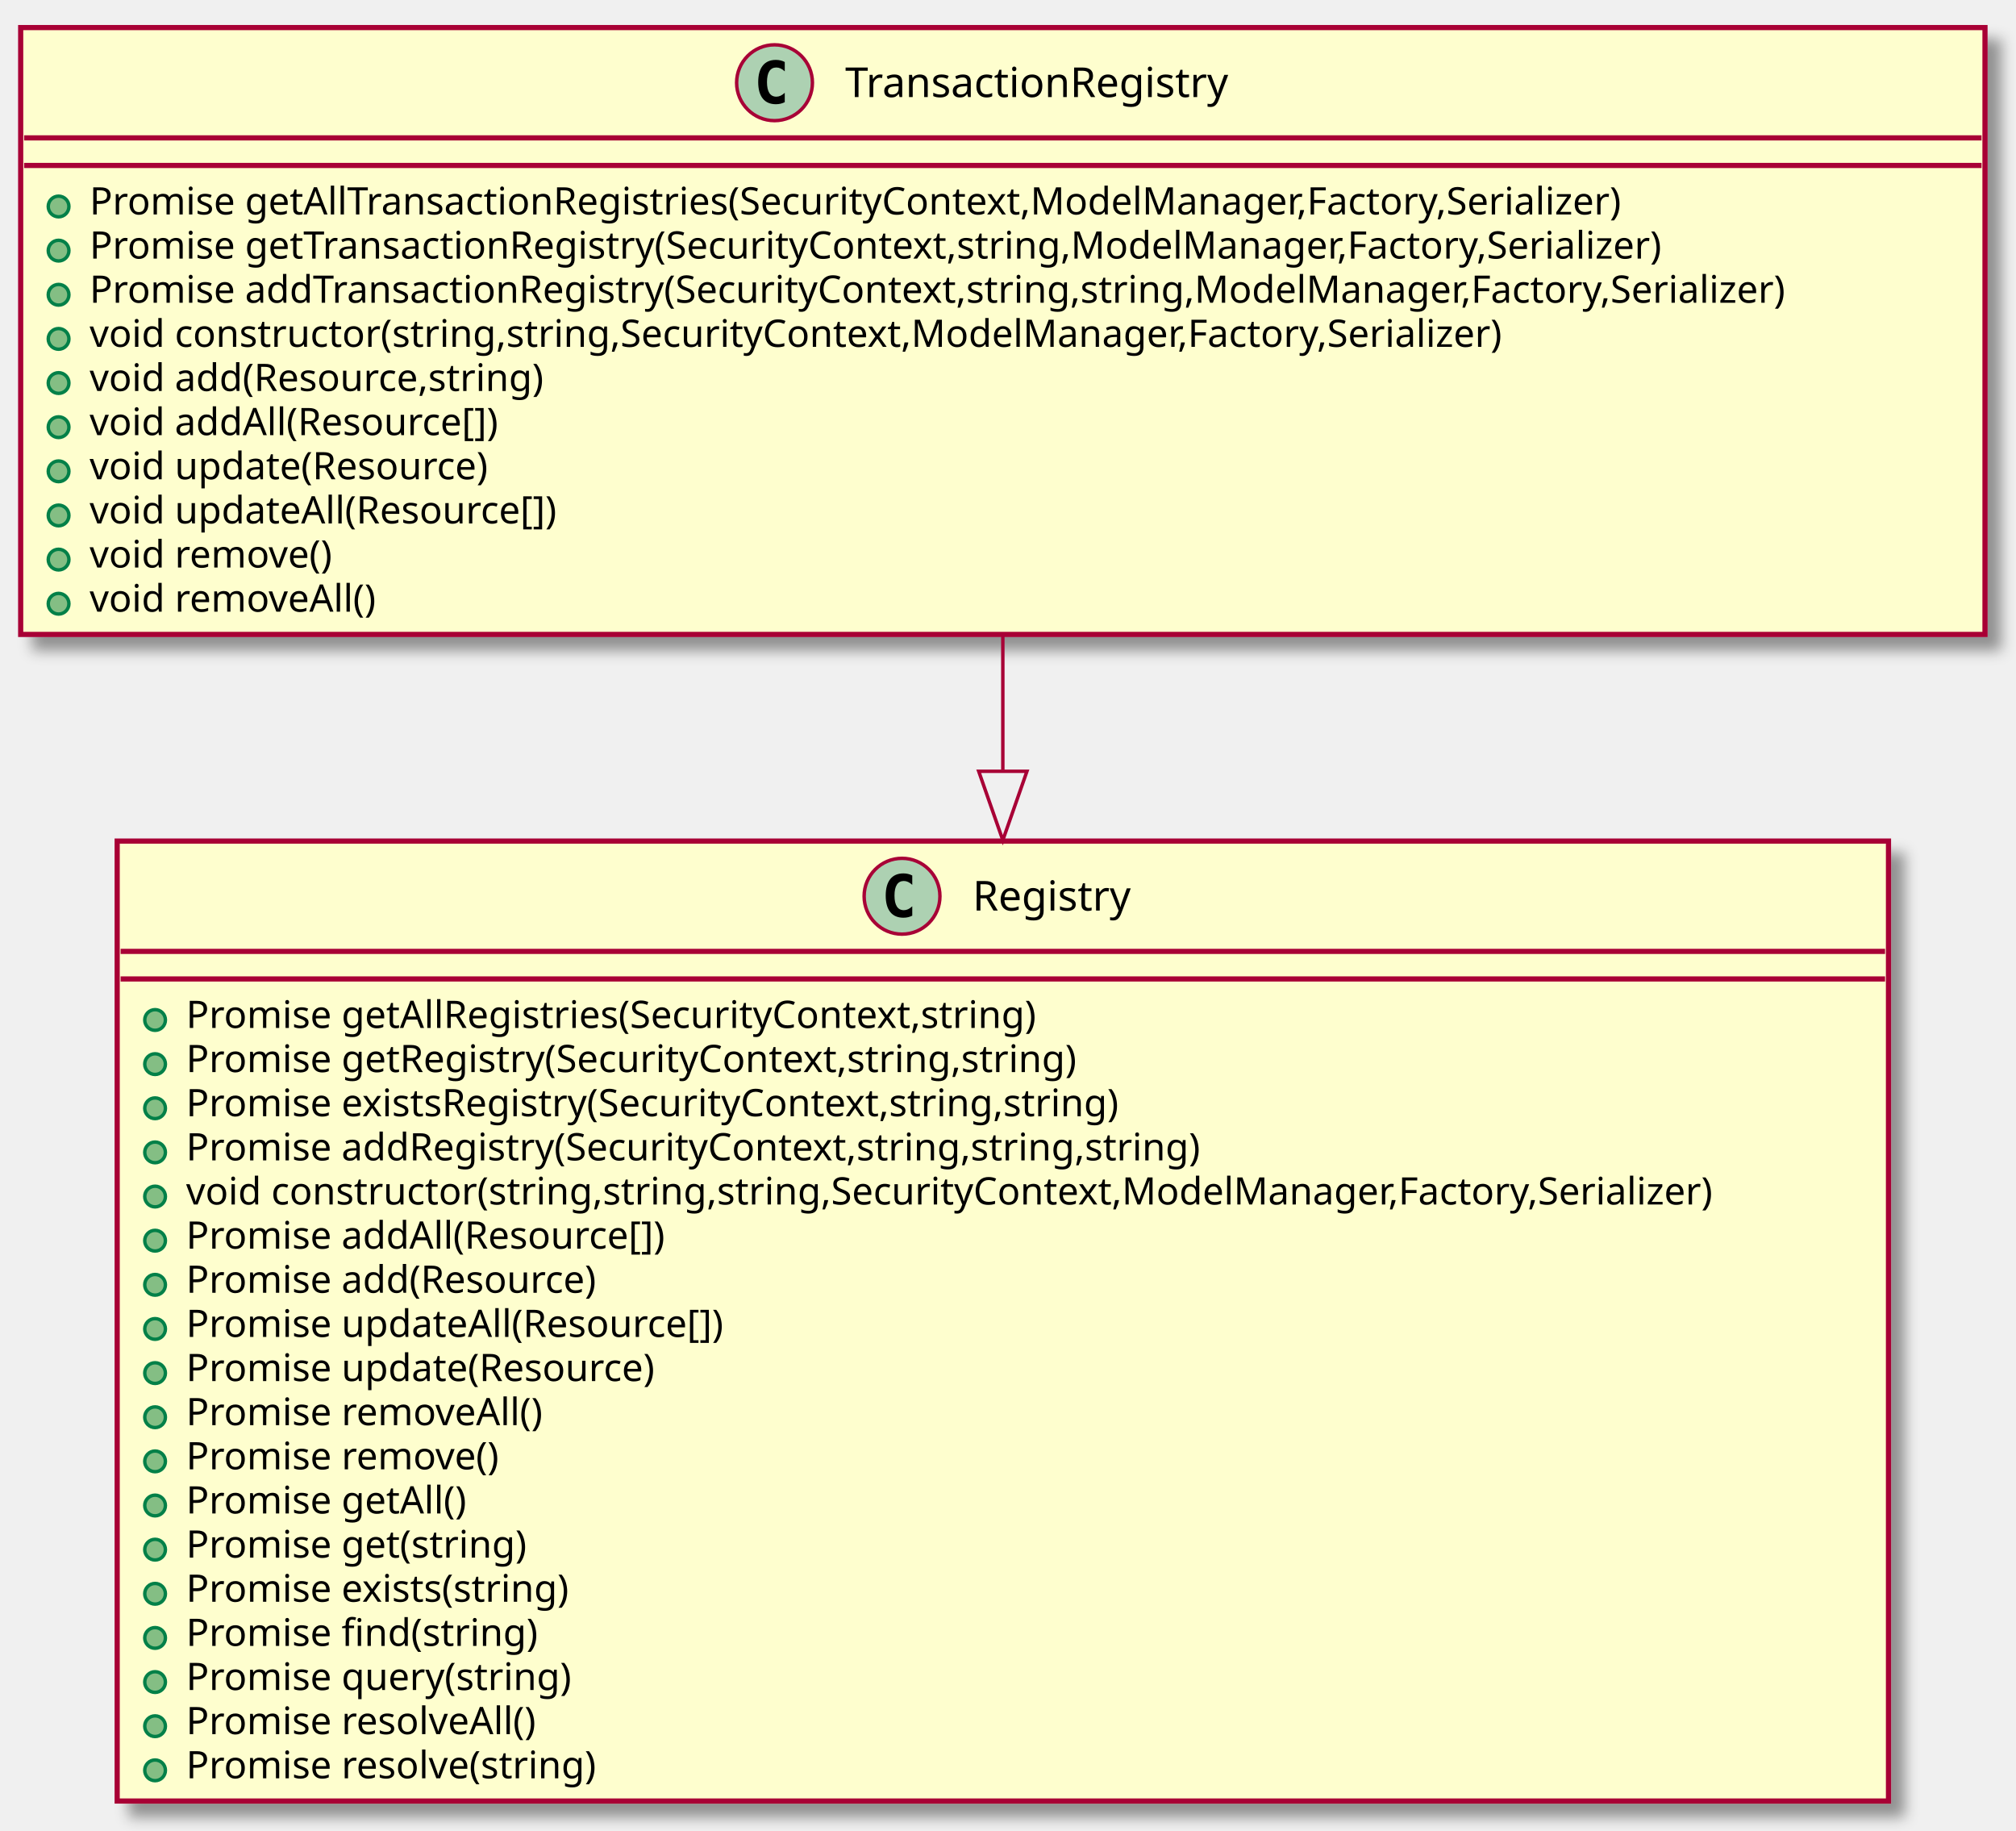
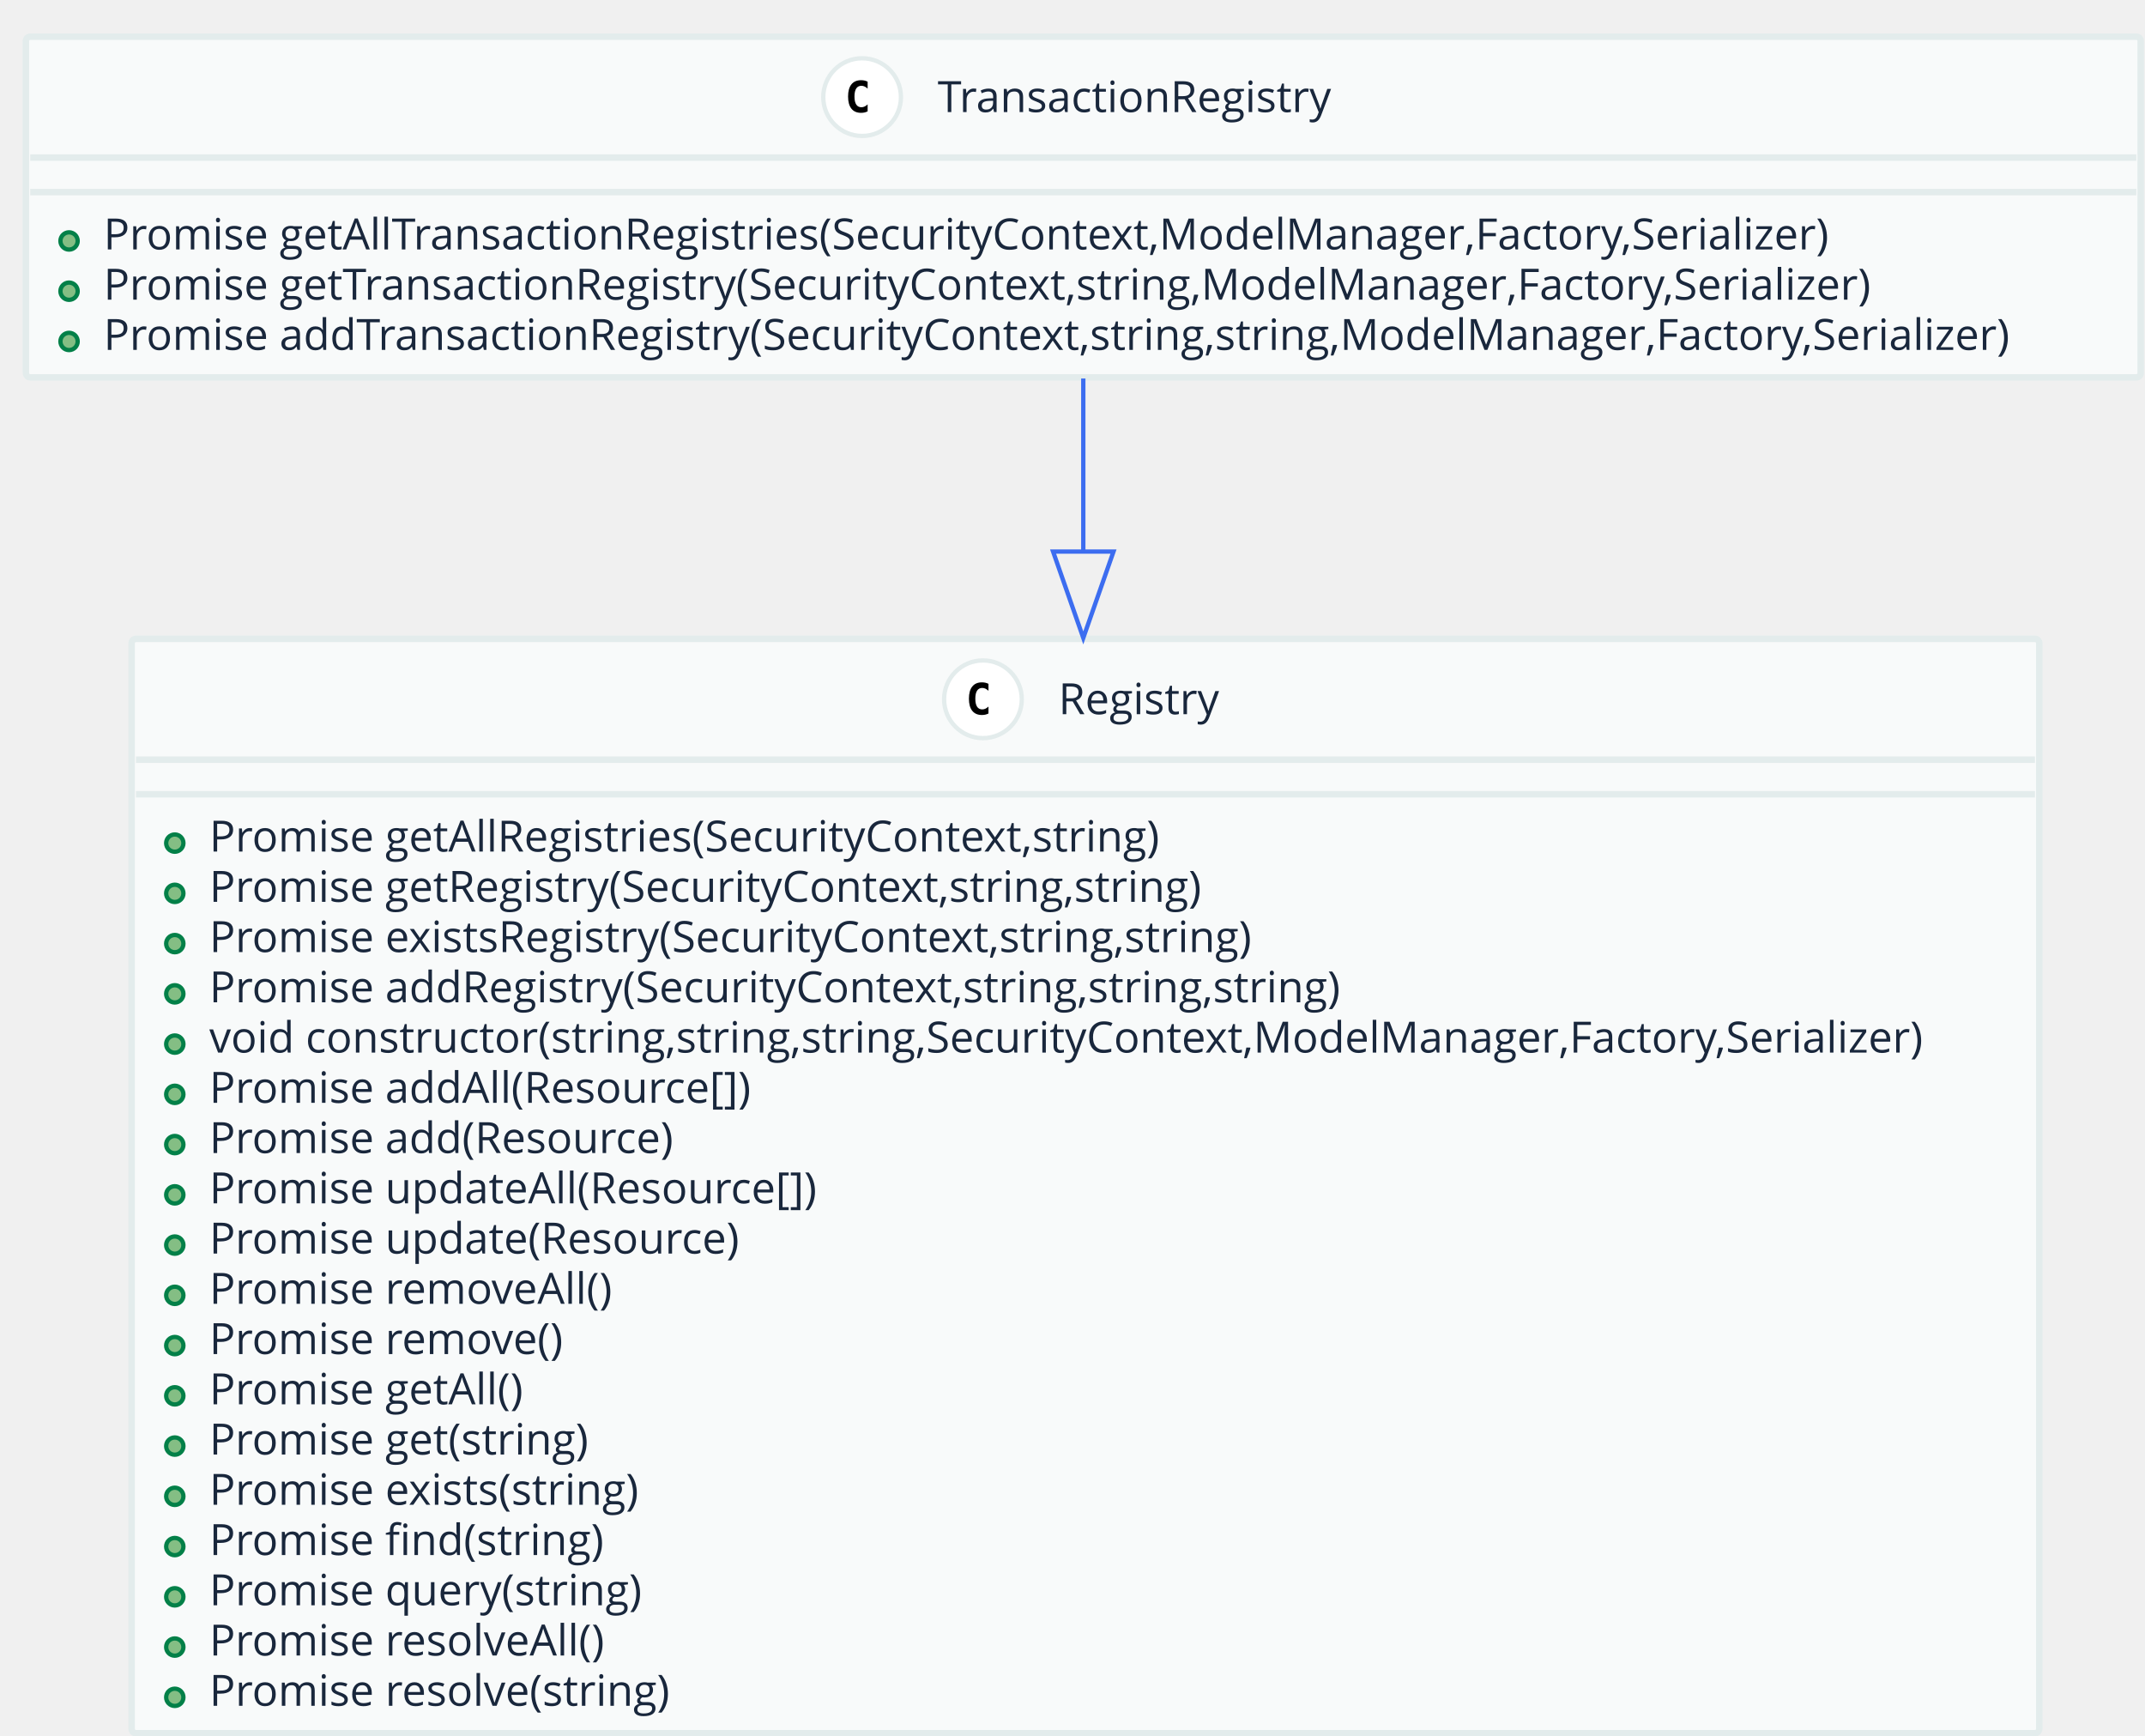
- <svg xmlns="http://www.w3.org/2000/svg" contentScriptType="application/ecmascript" contentStyleType="text/css" height="531px" preserveAspectRatio="none" style="width:585px;height:531px;" version="1.1" viewBox="0 0 585 531" width="585px" zoomAndPan="magnify">
-   <defs>
-     <filter height="300%" id="fzie2tm" width="300%" x="-1" y="-1">
-       <feGaussianBlur result="blurOut" stdDeviation="2.0" />
-       <feColorMatrix in="blurOut" result="blurOut2" type="matrix" values="0 0 0 0 0 0 0 0 0 0 0 0 0 0 0 0 0 0 .4 0" />
-       <feOffset dx="4.0" dy="4.0" in="blurOut2" result="blurOut3" />
-       <feBlend in="SourceGraphic" in2="blurOut3" mode="normal" />
-     </filter>
-   </defs>
+ <svg xmlns="http://www.w3.org/2000/svg" contentScriptType="application/ecmascript" contentStyleType="text/css" height="402px" preserveAspectRatio="none" style="width:497px;height:402px;" version="1.1" viewBox="0 0 497 402" width="497px" zoomAndPan="magnify">
+   <defs />
  <g>
-     <rect fill="#FEFECE" filter="url(#fzie2tm)" height="278.484" style="stroke: #A80036; stroke-width: 1.5;" width="514" x="34" y="244" />
-     <ellipse cx="261.75" cy="260" fill="#ADD1B2" rx="11" ry="11" style="stroke: #A80036; stroke-width: 1.0;" />
-     <path d="M264.719,265.641 Q264.141,265.938 263.5,266.086 Q262.859,266.234 262.156,266.234 Q259.656,266.234 258.336,264.586 Q257.016,262.938 257.016,259.812 Q257.016,256.688 258.336,255.031 Q259.656,253.375 262.156,253.375 Q262.859,253.375 263.508,253.531 Q264.156,253.688 264.719,253.984 L264.719,256.703 Q264.094,256.125 263.5,255.852 Q262.906,255.578 262.281,255.578 Q260.938,255.578 260.25,256.648 Q259.562,257.719 259.562,259.812 Q259.562,261.906 260.25,262.977 Q260.938,264.047 262.281,264.047 Q262.906,264.047 263.5,263.773 Q264.094,263.5 264.719,262.922 L264.719,265.641 Z " />
-     <text fill="#000000" font-family="sans-serif" font-size="12" lengthAdjust="spacingAndGlyphs" textLength="50" x="282.25" y="264.154">Registry</text>
-     <line style="stroke: #A80036; stroke-width: 1.5;" x1="35" x2="547" y1="276" y2="276" />
-     <line style="stroke: #A80036; stroke-width: 1.5;" x1="35" x2="547" y1="284" y2="284" />
-     <ellipse cx="45" cy="295.902" fill="#84BE84" rx="3" ry="3" style="stroke: #038048; stroke-width: 1.0;" />
-     <text fill="#000000" font-family="sans-serif" font-size="11" lengthAdjust="spacingAndGlyphs" textLength="273" x="54" y="298.21">Promise getAllRegistries(SecurityContext,string)</text>
-     <ellipse cx="45" cy="308.707" fill="#84BE84" rx="3" ry="3" style="stroke: #038048; stroke-width: 1.0;" />
-     <text fill="#000000" font-family="sans-serif" font-size="11" lengthAdjust="spacingAndGlyphs" textLength="286" x="54" y="311.015">Promise getRegistry(SecurityContext,string,string)</text>
-     <ellipse cx="45" cy="321.512" fill="#84BE84" rx="3" ry="3" style="stroke: #038048; stroke-width: 1.0;" />
-     <text fill="#000000" font-family="sans-serif" font-size="11" lengthAdjust="spacingAndGlyphs" textLength="302" x="54" y="323.82">Promise existsRegistry(SecurityContext,string,string)</text>
-     <ellipse cx="45" cy="334.316" fill="#84BE84" rx="3" ry="3" style="stroke: #038048; stroke-width: 1.0;" />
-     <text fill="#000000" font-family="sans-serif" font-size="11" lengthAdjust="spacingAndGlyphs" textLength="326" x="54" y="336.625">Promise addRegistry(SecurityContext,string,string,string)</text>
-     <ellipse cx="45" cy="347.121" fill="#84BE84" rx="3" ry="3" style="stroke: #038048; stroke-width: 1.0;" />
-     <text fill="#000000" font-family="sans-serif" font-size="11" lengthAdjust="spacingAndGlyphs" textLength="488" x="54" y="349.429">void constructor(string,string,string,SecurityContext,ModelManager,Factory,Serializer)</text>
-     <ellipse cx="45" cy="359.926" fill="#84BE84" rx="3" ry="3" style="stroke: #038048; stroke-width: 1.0;" />
-     <text fill="#000000" font-family="sans-serif" font-size="11" lengthAdjust="spacingAndGlyphs" textLength="154" x="54" y="362.234">Promise addAll(Resource[])</text>
-     <ellipse cx="45" cy="372.731" fill="#84BE84" rx="3" ry="3" style="stroke: #038048; stroke-width: 1.0;" />
-     <text fill="#000000" font-family="sans-serif" font-size="11" lengthAdjust="spacingAndGlyphs" textLength="133" x="54" y="375.039">Promise add(Resource)</text>
-     <ellipse cx="45" cy="385.535" fill="#84BE84" rx="3" ry="3" style="stroke: #038048; stroke-width: 1.0;" />
-     <text fill="#000000" font-family="sans-serif" font-size="11" lengthAdjust="spacingAndGlyphs" textLength="172" x="54" y="387.843">Promise updateAll(Resource[])</text>
-     <ellipse cx="45" cy="398.34" fill="#84BE84" rx="3" ry="3" style="stroke: #038048; stroke-width: 1.0;" />
-     <text fill="#000000" font-family="sans-serif" font-size="11" lengthAdjust="spacingAndGlyphs" textLength="151" x="54" y="400.648">Promise update(Resource)</text>
-     <ellipse cx="45" cy="411.144" fill="#84BE84" rx="3" ry="3" style="stroke: #038048; stroke-width: 1.0;" />
-     <text fill="#000000" font-family="sans-serif" font-size="11" lengthAdjust="spacingAndGlyphs" textLength="115" x="54" y="413.453">Promise removeAll()</text>
-     <ellipse cx="45" cy="423.949" fill="#84BE84" rx="3" ry="3" style="stroke: #038048; stroke-width: 1.0;" />
-     <text fill="#000000" font-family="sans-serif" font-size="11" lengthAdjust="spacingAndGlyphs" textLength="102" x="54" y="426.257">Promise remove()</text>
-     <ellipse cx="45" cy="436.754" fill="#84BE84" rx="3" ry="3" style="stroke: #038048; stroke-width: 1.0;" />
-     <text fill="#000000" font-family="sans-serif" font-size="11" lengthAdjust="spacingAndGlyphs" textLength="90" x="54" y="439.062">Promise getAll()</text>
-     <ellipse cx="45" cy="449.559" fill="#84BE84" rx="3" ry="3" style="stroke: #038048; stroke-width: 1.0;" />
-     <text fill="#000000" font-family="sans-serif" font-size="11" lengthAdjust="spacingAndGlyphs" textLength="110" x="54" y="451.867">Promise get(string)</text>
-     <ellipse cx="45" cy="462.363" fill="#84BE84" rx="3" ry="3" style="stroke: #038048; stroke-width: 1.0;" />
-     <text fill="#000000" font-family="sans-serif" font-size="11" lengthAdjust="spacingAndGlyphs" textLength="126" x="54" y="464.671">Promise exists(string)</text>
-     <ellipse cx="45" cy="475.168" fill="#84BE84" rx="3" ry="3" style="stroke: #038048; stroke-width: 1.0;" />
-     <text fill="#000000" font-family="sans-serif" font-size="11" lengthAdjust="spacingAndGlyphs" textLength="113" x="54" y="477.476">Promise find(string)</text>
-     <ellipse cx="45" cy="487.973" fill="#84BE84" rx="3" ry="3" style="stroke: #038048; stroke-width: 1.0;" />
-     <text fill="#000000" font-family="sans-serif" font-size="11" lengthAdjust="spacingAndGlyphs" textLength="124" x="54" y="490.281">Promise query(string)</text>
-     <ellipse cx="45" cy="500.777" fill="#84BE84" rx="3" ry="3" style="stroke: #038048; stroke-width: 1.0;" />
-     <text fill="#000000" font-family="sans-serif" font-size="11" lengthAdjust="spacingAndGlyphs" textLength="114" x="54" y="503.085">Promise resolveAll()</text>
-     <ellipse cx="45" cy="513.582" fill="#84BE84" rx="3" ry="3" style="stroke: #038048; stroke-width: 1.0;" />
-     <text fill="#000000" font-family="sans-serif" font-size="11" lengthAdjust="spacingAndGlyphs" textLength="134" x="54" y="515.89">Promise resolve(string)</text>
-     <rect fill="#FEFECE" filter="url(#fzie2tm)" height="176.047" style="stroke: #A80036; stroke-width: 1.5;" width="570" x="6" y="8" />
-     <ellipse cx="224.75" cy="24" fill="#ADD1B2" rx="11" ry="11" style="stroke: #A80036; stroke-width: 1.0;" />
-     <path d="M227.719,29.641 Q227.141,29.938 226.5,30.086 Q225.859,30.234 225.156,30.234 Q222.656,30.234 221.336,28.586 Q220.016,26.938 220.016,23.812 Q220.016,20.688 221.336,19.031 Q222.656,17.375 225.156,17.375 Q225.859,17.375 226.508,17.531 Q227.156,17.688 227.719,17.984 L227.719,20.703 Q227.094,20.125 226.5,19.852 Q225.906,19.578 225.281,19.578 Q223.938,19.578 223.25,20.648 Q222.562,21.719 222.562,23.812 Q222.562,25.906 223.25,26.977 Q223.938,28.047 225.281,28.047 Q225.906,28.047 226.5,27.773 Q227.094,27.5 227.719,26.922 L227.719,29.641 Z " />
-     <text fill="#000000" font-family="sans-serif" font-size="12" lengthAdjust="spacingAndGlyphs" textLength="124" x="245.25" y="28.154">TransactionRegistry</text>
-     <line style="stroke: #A80036; stroke-width: 1.5;" x1="7" x2="575" y1="40" y2="40" />
-     <line style="stroke: #A80036; stroke-width: 1.5;" x1="7" x2="575" y1="48" y2="48" />
-     <ellipse cx="17" cy="59.902" fill="#84BE84" rx="3" ry="3" style="stroke: #038048; stroke-width: 1.0;" />
-     <text fill="#000000" font-family="sans-serif" font-size="11" lengthAdjust="spacingAndGlyphs" textLength="491" x="26" y="62.21">Promise getAllTransactionRegistries(SecurityContext,ModelManager,Factory,Serializer)</text>
-     <ellipse cx="17" cy="72.707" fill="#84BE84" rx="3" ry="3" style="stroke: #038048; stroke-width: 1.0;" />
-     <text fill="#000000" font-family="sans-serif" font-size="11" lengthAdjust="spacingAndGlyphs" textLength="504" x="26" y="75.015">Promise getTransactionRegistry(SecurityContext,string,ModelManager,Factory,Serializer)</text>
-     <ellipse cx="17" cy="85.512" fill="#84BE84" rx="3" ry="3" style="stroke: #038048; stroke-width: 1.0;" />
-     <text fill="#000000" font-family="sans-serif" font-size="11" lengthAdjust="spacingAndGlyphs" textLength="544" x="26" y="87.82">Promise addTransactionRegistry(SecurityContext,string,string,ModelManager,Factory,Serializer)</text>
-     <ellipse cx="17" cy="98.316" fill="#84BE84" rx="3" ry="3" style="stroke: #038048; stroke-width: 1.0;" />
-     <text fill="#000000" font-family="sans-serif" font-size="11" lengthAdjust="spacingAndGlyphs" textLength="451" x="26" y="100.624">void constructor(string,string,SecurityContext,ModelManager,Factory,Serializer)</text>
-     <ellipse cx="17" cy="111.121" fill="#84BE84" rx="3" ry="3" style="stroke: #038048; stroke-width: 1.0;" />
-     <text fill="#000000" font-family="sans-serif" font-size="11" lengthAdjust="spacingAndGlyphs" textLength="146" x="26" y="113.429">void add(Resource,string)</text>
-     <ellipse cx="17" cy="123.926" fill="#84BE84" rx="3" ry="3" style="stroke: #038048; stroke-width: 1.0;" />
-     <text fill="#000000" font-family="sans-serif" font-size="11" lengthAdjust="spacingAndGlyphs" textLength="130" x="26" y="126.234">void addAll(Resource[])</text>
-     <ellipse cx="17" cy="136.731" fill="#84BE84" rx="3" ry="3" style="stroke: #038048; stroke-width: 1.0;" />
-     <text fill="#000000" font-family="sans-serif" font-size="11" lengthAdjust="spacingAndGlyphs" textLength="127" x="26" y="139.039">void update(Resource)</text>
-     <ellipse cx="17" cy="149.535" fill="#84BE84" rx="3" ry="3" style="stroke: #038048; stroke-width: 1.0;" />
-     <text fill="#000000" font-family="sans-serif" font-size="11" lengthAdjust="spacingAndGlyphs" textLength="148" x="26" y="151.843">void updateAll(Resource[])</text>
-     <ellipse cx="17" cy="162.34" fill="#84BE84" rx="3" ry="3" style="stroke: #038048; stroke-width: 1.0;" />
-     <text fill="#000000" font-family="sans-serif" font-size="11" lengthAdjust="spacingAndGlyphs" textLength="78" x="26" y="164.648">void remove()</text>
-     <ellipse cx="17" cy="175.144" fill="#84BE84" rx="3" ry="3" style="stroke: #038048; stroke-width: 1.0;" />
-     <text fill="#000000" font-family="sans-serif" font-size="11" lengthAdjust="spacingAndGlyphs" textLength="91" x="26" y="177.453">void removeAll()</text>
-     <path d="M291,184.058 C291,196.613 291,209.849 291,223.28 " fill="none" style="stroke: #A80036; stroke-width: 1.0;" />
-     <polygon fill="none" points="298,223.749,291,243.749,284,223.749,298,223.749" style="stroke: #A80036; stroke-width: 1.0;" />
+     <rect fill="#F8FAFA" height="253.531" rx="1" ry="1" style="stroke: #E3ECEC; stroke-width: 1.5;" width="442" x="30.5" y="148" />
+     <ellipse cx="227.75" cy="162" fill="#FFFFFF" rx="9" ry="9" style="stroke: #E3ECEC; stroke-width: 1.0;" />
+     <path d="M229.031,165.297 Q228.688,165.469 228.312,165.555 Q227.938,165.641 227.516,165.641 Q226.047,165.641 225.273,164.672 Q224.5,163.703 224.5,161.859 Q224.5,160.016 225.273,159.047 Q226.047,158.078 227.516,158.078 Q227.938,158.078 228.32,158.164 Q228.703,158.25 229.031,158.422 L229.031,160.031 Q228.656,159.688 228.305,159.531 Q227.953,159.375 227.594,159.375 Q226.797,159.375 226.391,160 Q225.984,160.625 225.984,161.859 Q225.984,163.094 226.391,163.719 Q226.797,164.344 227.594,164.344 Q227.953,164.344 228.305,164.188 Q228.656,164.031 229.031,163.688 L229.031,165.297 Z " />
+     <text fill="#19273C" font-family="Open Sans" font-size="10" lengthAdjust="spacingAndGlyphs" textLength="40" x="245.25" y="165.462">Registry</text>
+     <line style="stroke: #E3ECEC; stroke-width: 1.5;" x1="31.5" x2="471.5" y1="176" y2="176" />
+     <line style="stroke: #E3ECEC; stroke-width: 1.5;" x1="31.5" x2="471.5" y1="184" y2="184" />
+     <ellipse cx="40.5" cy="195.32" fill="#84BE84" rx="2" ry="2" style="stroke: #038048; stroke-width: 1.0;" />
+     <text fill="#19273C" font-family="Open Sans" font-size="10" lengthAdjust="spacingAndGlyphs" textLength="235" x="48.5" y="197.282">Promise getAllRegistries(SecurityContext,string)</text>
+     <ellipse cx="40.5" cy="206.961" fill="#84BE84" rx="2" ry="2" style="stroke: #038048; stroke-width: 1.0;" />
+     <text fill="#19273C" font-family="Open Sans" font-size="10" lengthAdjust="spacingAndGlyphs" textLength="247" x="48.5" y="208.923">Promise getRegistry(SecurityContext,string,string)</text>
+     <ellipse cx="40.5" cy="218.602" fill="#84BE84" rx="2" ry="2" style="stroke: #038048; stroke-width: 1.0;" />
+     <text fill="#19273C" font-family="Open Sans" font-size="10" lengthAdjust="spacingAndGlyphs" textLength="259" x="48.5" y="220.564">Promise existsRegistry(SecurityContext,string,string)</text>
+     <ellipse cx="40.5" cy="230.242" fill="#84BE84" rx="2" ry="2" style="stroke: #038048; stroke-width: 1.0;" />
+     <text fill="#19273C" font-family="Open Sans" font-size="10" lengthAdjust="spacingAndGlyphs" textLength="279" x="48.5" y="232.204">Promise addRegistry(SecurityContext,string,string,string)</text>
+     <ellipse cx="40.5" cy="241.883" fill="#84BE84" rx="2" ry="2" style="stroke: #038048; stroke-width: 1.0;" />
+     <text fill="#19273C" font-family="Open Sans" font-size="10" lengthAdjust="spacingAndGlyphs" textLength="418" x="48.5" y="243.845">void constructor(string,string,string,SecurityContext,ModelManager,Factory,Serializer)</text>
+     <ellipse cx="40.5" cy="253.523" fill="#84BE84" rx="2" ry="2" style="stroke: #038048; stroke-width: 1.0;" />
+     <text fill="#19273C" font-family="Open Sans" font-size="10" lengthAdjust="spacingAndGlyphs" textLength="133" x="48.5" y="255.485">Promise addAll(Resource[])</text>
+     <ellipse cx="40.5" cy="265.164" fill="#84BE84" rx="2" ry="2" style="stroke: #038048; stroke-width: 1.0;" />
+     <text fill="#19273C" font-family="Open Sans" font-size="10" lengthAdjust="spacingAndGlyphs" textLength="114" x="48.5" y="267.126">Promise add(Resource)</text>
+     <ellipse cx="40.5" cy="276.805" fill="#84BE84" rx="2" ry="2" style="stroke: #038048; stroke-width: 1.0;" />
+     <text fill="#19273C" font-family="Open Sans" font-size="10" lengthAdjust="spacingAndGlyphs" textLength="149" x="48.5" y="278.767">Promise updateAll(Resource[])</text>
+     <ellipse cx="40.5" cy="288.445" fill="#84BE84" rx="2" ry="2" style="stroke: #038048; stroke-width: 1.0;" />
+     <text fill="#19273C" font-family="Open Sans" font-size="10" lengthAdjust="spacingAndGlyphs" textLength="130" x="48.5" y="290.407">Promise update(Resource)</text>
+     <ellipse cx="40.5" cy="300.086" fill="#84BE84" rx="2" ry="2" style="stroke: #038048; stroke-width: 1.0;" />
+     <text fill="#19273C" font-family="Open Sans" font-size="10" lengthAdjust="spacingAndGlyphs" textLength="100" x="48.5" y="302.048">Promise removeAll()</text>
+     <ellipse cx="40.5" cy="311.727" fill="#84BE84" rx="2" ry="2" style="stroke: #038048; stroke-width: 1.0;" />
+     <text fill="#19273C" font-family="Open Sans" font-size="10" lengthAdjust="spacingAndGlyphs" textLength="89" x="48.5" y="313.688">Promise remove()</text>
+     <ellipse cx="40.5" cy="323.367" fill="#84BE84" rx="2" ry="2" style="stroke: #038048; stroke-width: 1.0;" />
+     <text fill="#19273C" font-family="Open Sans" font-size="10" lengthAdjust="spacingAndGlyphs" textLength="78" x="48.5" y="325.329">Promise getAll()</text>
+     <ellipse cx="40.5" cy="335.008" fill="#84BE84" rx="2" ry="2" style="stroke: #038048; stroke-width: 1.0;" />
+     <text fill="#19273C" font-family="Open Sans" font-size="10" lengthAdjust="spacingAndGlyphs" textLength="94" x="48.5" y="336.97">Promise get(string)</text>
+     <ellipse cx="40.5" cy="346.648" fill="#84BE84" rx="2" ry="2" style="stroke: #038048; stroke-width: 1.0;" />
+     <text fill="#19273C" font-family="Open Sans" font-size="10" lengthAdjust="spacingAndGlyphs" textLength="106" x="48.5" y="348.61">Promise exists(string)</text>
+     <ellipse cx="40.5" cy="358.289" fill="#84BE84" rx="2" ry="2" style="stroke: #038048; stroke-width: 1.0;" />
+     <text fill="#19273C" font-family="Open Sans" font-size="10" lengthAdjust="spacingAndGlyphs" textLength="96" x="48.5" y="360.251">Promise find(string)</text>
+     <ellipse cx="40.5" cy="369.93" fill="#84BE84" rx="2" ry="2" style="stroke: #038048; stroke-width: 1.0;" />
+     <text fill="#19273C" font-family="Open Sans" font-size="10" lengthAdjust="spacingAndGlyphs" textLength="106" x="48.5" y="371.892">Promise query(string)</text>
+     <ellipse cx="40.5" cy="381.57" fill="#84BE84" rx="2" ry="2" style="stroke: #038048; stroke-width: 1.0;" />
+     <text fill="#19273C" font-family="Open Sans" font-size="10" lengthAdjust="spacingAndGlyphs" textLength="97" x="48.5" y="383.532">Promise resolveAll()</text>
+     <ellipse cx="40.5" cy="393.211" fill="#84BE84" rx="2" ry="2" style="stroke: #038048; stroke-width: 1.0;" />
+     <text fill="#19273C" font-family="Open Sans" font-size="10" lengthAdjust="spacingAndGlyphs" textLength="113" x="48.5" y="395.173">Promise resolve(string)</text>
+     <rect fill="#F8FAFA" height="78.922" rx="1" ry="1" style="stroke: #E3ECEC; stroke-width: 1.5;" width="490" x="6" y="8.5" />
+     <ellipse cx="199.75" cy="22.5" fill="#FFFFFF" rx="9" ry="9" style="stroke: #E3ECEC; stroke-width: 1.0;" />
+     <path d="M201.031,25.797 Q200.688,25.969 200.312,26.055 Q199.938,26.141 199.516,26.141 Q198.047,26.141 197.273,25.172 Q196.5,24.203 196.5,22.359 Q196.5,20.516 197.273,19.547 Q198.047,18.578 199.516,18.578 Q199.938,18.578 200.32,18.664 Q200.703,18.75 201.031,18.922 L201.031,20.531 Q200.656,20.188 200.305,20.031 Q199.953,19.875 199.594,19.875 Q198.797,19.875 198.391,20.5 Q197.984,21.125 197.984,22.359 Q197.984,23.594 198.391,24.219 Q198.797,24.844 199.594,24.844 Q199.953,24.844 200.305,24.688 Q200.656,24.531 201.031,24.188 L201.031,25.797 Z " />
+     <text fill="#19273C" font-family="Open Sans" font-size="10" lengthAdjust="spacingAndGlyphs" textLength="95" x="217.25" y="25.962">TransactionRegistry</text>
+     <line style="stroke: #E3ECEC; stroke-width: 1.5;" x1="7" x2="495" y1="36.5" y2="36.5" />
+     <line style="stroke: #E3ECEC; stroke-width: 1.5;" x1="7" x2="495" y1="44.5" y2="44.5" />
+     <ellipse cx="16" cy="55.82" fill="#84BE84" rx="2" ry="2" style="stroke: #038048; stroke-width: 1.0;" />
+     <text fill="#19273C" font-family="Open Sans" font-size="10" lengthAdjust="spacingAndGlyphs" textLength="422" x="24" y="57.782">Promise getAllTransactionRegistries(SecurityContext,ModelManager,Factory,Serializer)</text>
+     <ellipse cx="16" cy="67.461" fill="#84BE84" rx="2" ry="2" style="stroke: #038048; stroke-width: 1.0;" />
+     <text fill="#19273C" font-family="Open Sans" font-size="10" lengthAdjust="spacingAndGlyphs" textLength="434" x="24" y="69.423">Promise getTransactionRegistry(SecurityContext,string,ModelManager,Factory,Serializer)</text>
+     <ellipse cx="16" cy="79.102" fill="#84BE84" rx="2" ry="2" style="stroke: #038048; stroke-width: 1.0;" />
+     <text fill="#19273C" font-family="Open Sans" font-size="10" lengthAdjust="spacingAndGlyphs" textLength="466" x="24" y="81.064">Promise addTransactionRegistry(SecurityContext,string,string,ModelManager,Factory,Serializer)</text>
+     <path d="M251,87.679 C251,99.427 251,113.098 251,127.597 " fill="none" style="stroke: #3C6DF0; stroke-width: 1.0;" />
+     <polygon fill="none" points="258,127.78,251,147.78,244,127.78,258,127.78" style="stroke: #3C6DF0; stroke-width: 1.0;" />
  </g>
</svg>
